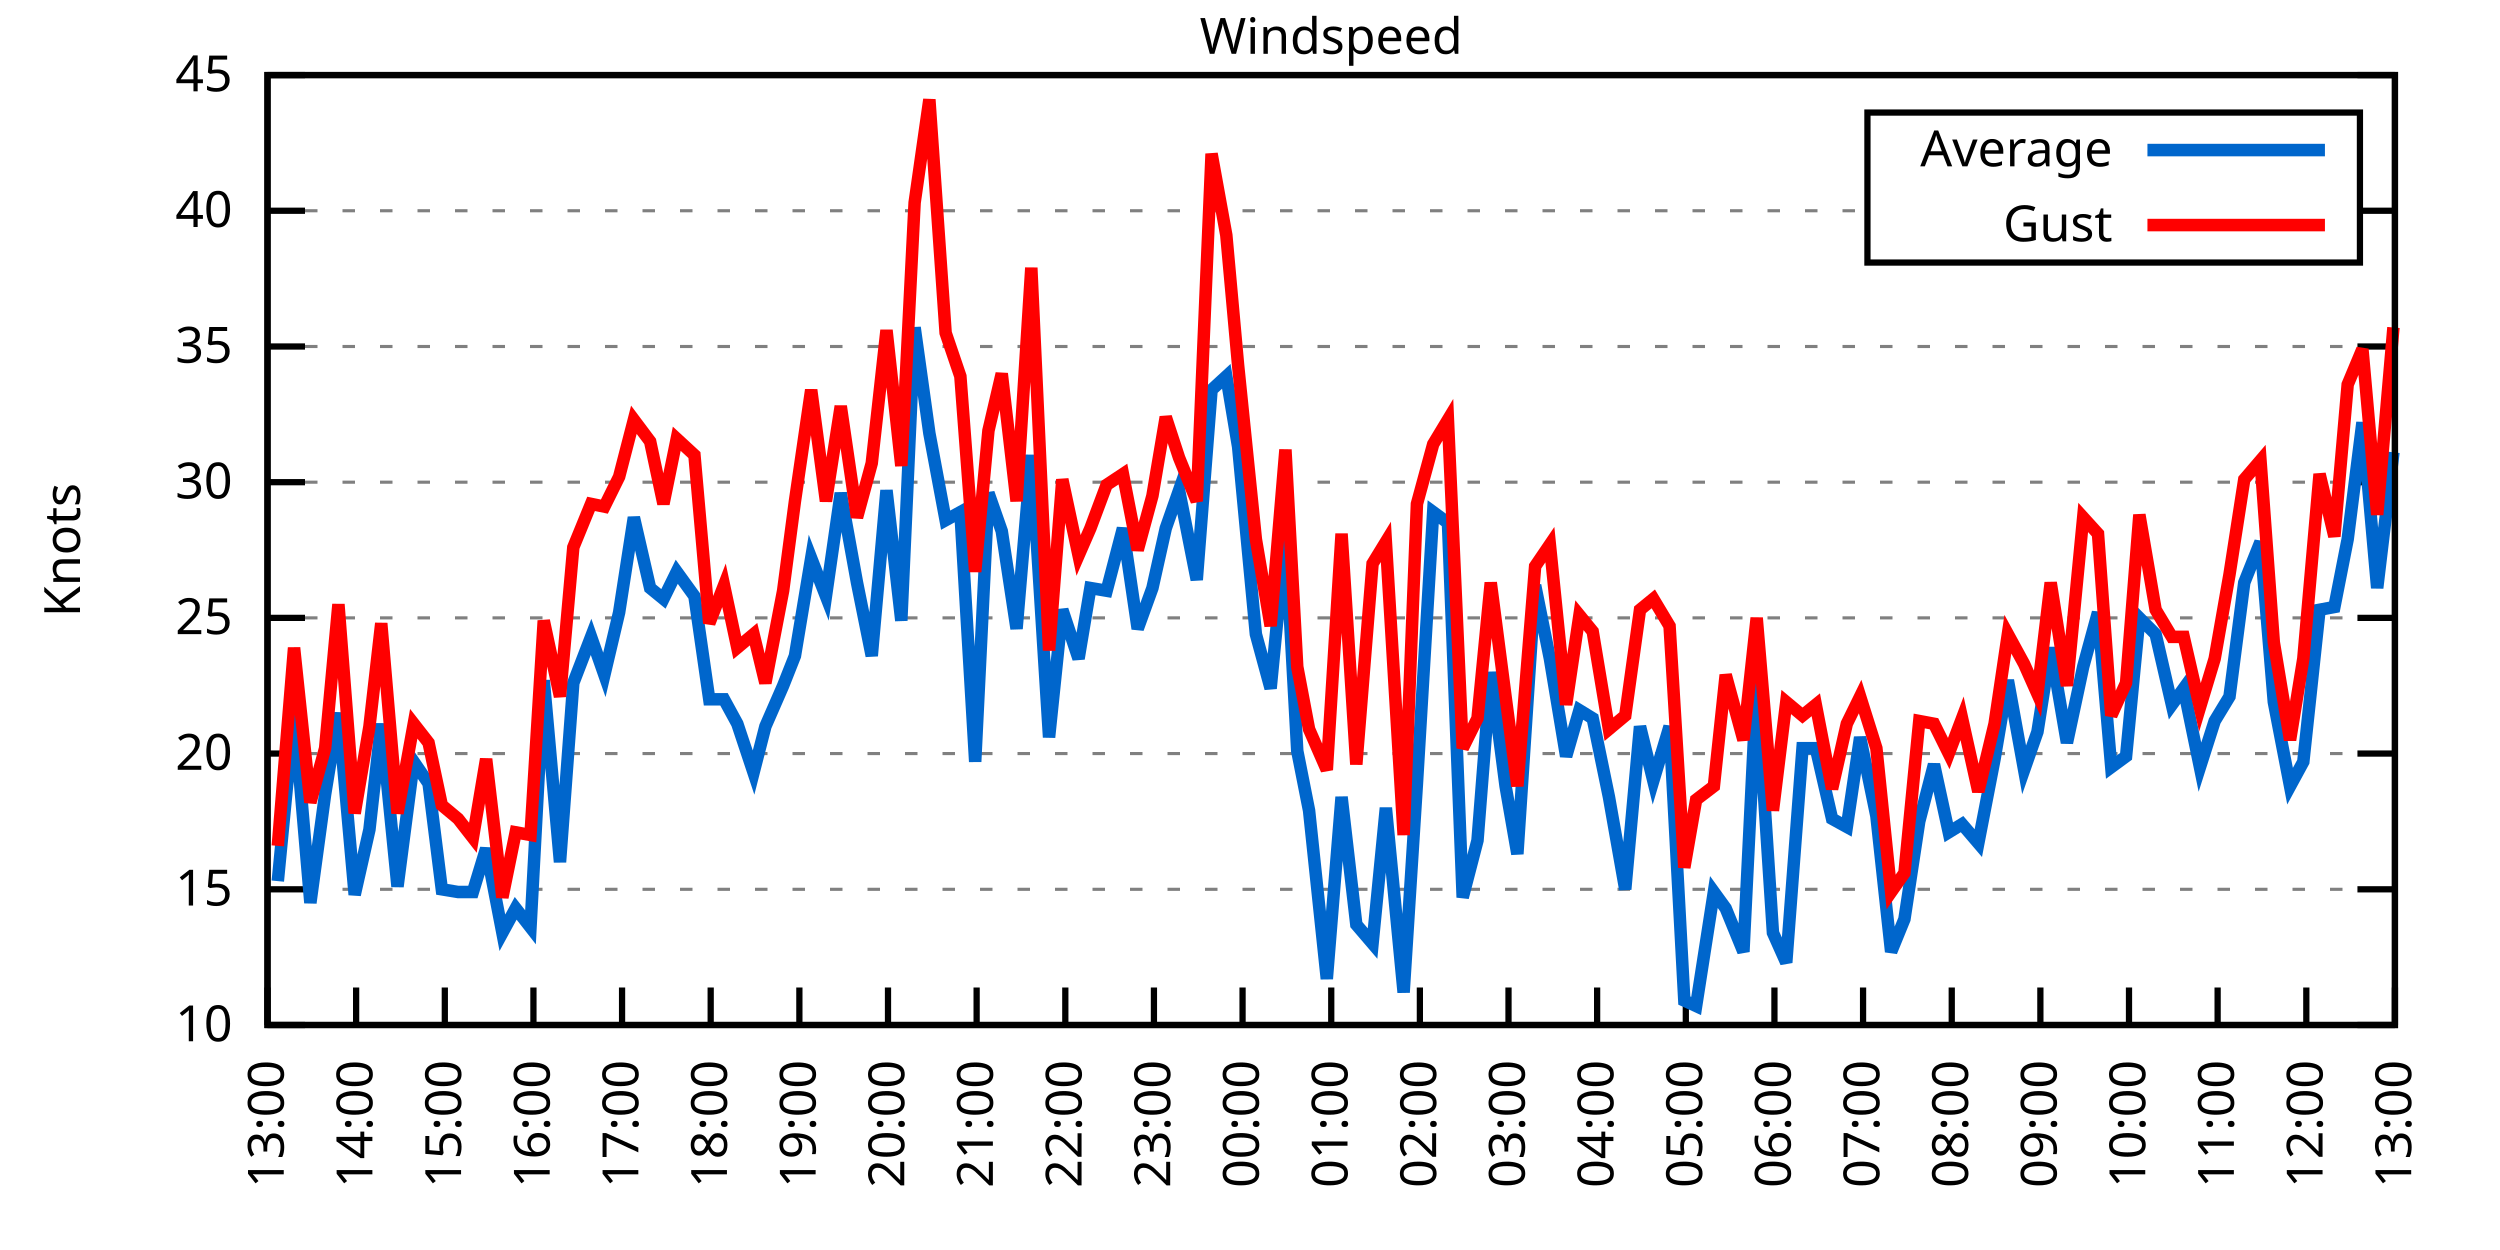
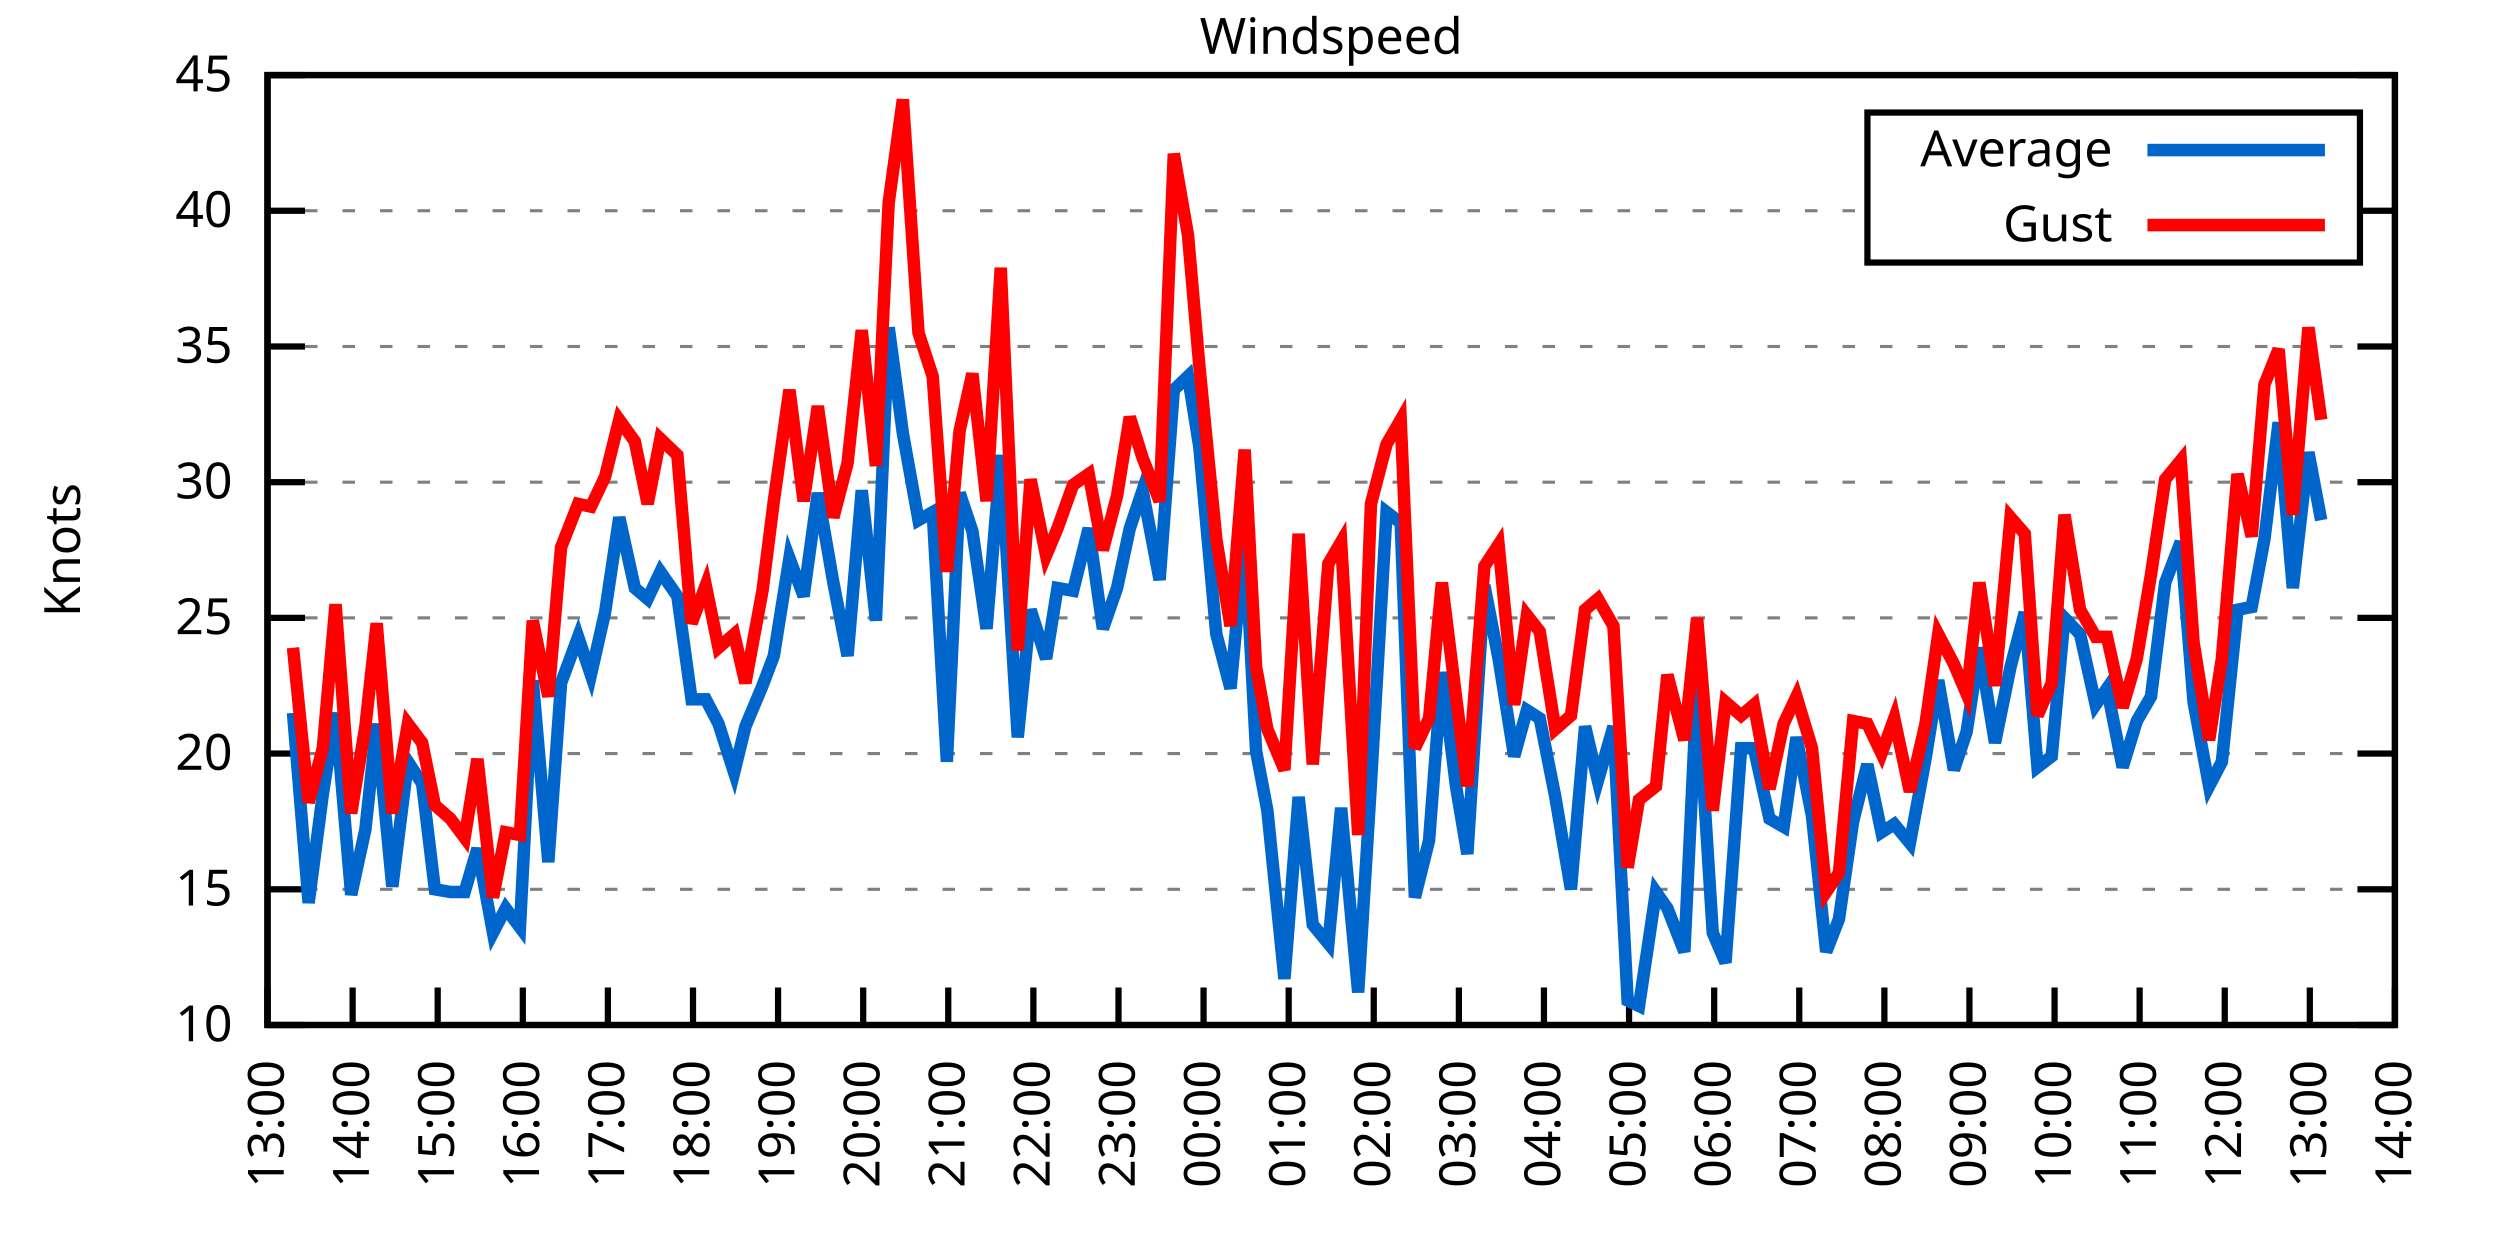
<svg xmlns="http://www.w3.org/2000/svg" xmlns:xlink="http://www.w3.org/1999/xlink" width="400" height="200" viewBox="0 0 400 200">
  <g id="gnuplot_canvas">
    <rect x="0" y="0" width="400" height="200" fill="none" />
    <defs>
      <circle id="gpDot" r="0.5" stroke-width="0.5" stroke="currentColor" />
      <path id="gpPt0" stroke-width="0.333" stroke="currentColor" d="M-1,0 h2 M0,-1 v2" />
      <path id="gpPt1" stroke-width="0.333" stroke="currentColor" d="M-1,-1 L1,1 M1,-1 L-1,1" />
      <path id="gpPt2" stroke-width="0.333" stroke="currentColor" d="M-1,0 L1,0 M0,-1 L0,1 M-1,-1 L1,1 M-1,1 L1,-1" />
      <rect id="gpPt3" stroke-width="0.333" stroke="currentColor" x="-1" y="-1" width="2" height="2" />
      <rect id="gpPt4" stroke-width="0.333" stroke="currentColor" fill="currentColor" x="-1" y="-1" width="2" height="2" />
      <circle id="gpPt5" stroke-width="0.333" stroke="currentColor" cx="0" cy="0" r="1" />
      <use xlink:href="#gpPt5" id="gpPt6" fill="currentColor" stroke="none" />
      <path id="gpPt7" stroke-width="0.333" stroke="currentColor" d="M0,-1.33 L-1.33,0.67 L1.33,0.67 z" />
      <use xlink:href="#gpPt7" id="gpPt8" fill="currentColor" stroke="none" />
      <use xlink:href="#gpPt7" id="gpPt9" stroke="currentColor" transform="rotate(180)" />
      <use xlink:href="#gpPt9" id="gpPt10" fill="currentColor" stroke="none" />
      <use xlink:href="#gpPt3" id="gpPt11" stroke="currentColor" transform="rotate(45)" />
      <use xlink:href="#gpPt11" id="gpPt12" fill="currentColor" stroke="none" />
      <path id="gpPt13" stroke-width="0.333" stroke="currentColor" d="M0,1.330 L1.265,0.411 L0.782,-1.067 L-0.782,-1.076 L-1.265,0.411 z" />
      <use xlink:href="#gpPt13" id="gpPt14" fill="currentColor" stroke="none" />
      <filter id="textbox" filterUnits="objectBoundingBox" x="0" y="0" height="1" width="1">
        <feFlood flood-color="white" flood-opacity="1" result="bgnd" />
        <feComposite in="SourceGraphic" in2="bgnd" operator="atop" />
      </filter>
      <filter id="greybox" filterUnits="objectBoundingBox" x="0" y="0" height="1" width="1">
        <feFlood flood-color="lightgrey" flood-opacity="1" result="grey" />
        <feComposite in="SourceGraphic" in2="grey" operator="atop" />
      </filter>
    </defs>
    <g fill="none" color="white" stroke="currentColor" stroke-width="1.00" stroke-linecap="butt" stroke-linejoin="miter">
</g>
    <g fill="none" color="black" stroke="currentColor" stroke-width="1.00" stroke-linecap="butt" stroke-linejoin="miter">
      <g stroke="none" shape-rendering="crispEdges">
        <polygon fill="rgb(255, 255, 255)" points="42.80,164.00 383.18,164.00 383.18,12.02 42.80,12.02 " />
      </g>
    </g>
    <g fill="none" color="black" stroke="currentColor" stroke-width="1.00" stroke-linecap="butt" stroke-linejoin="miter">
</g>
    <g fill="none" color="black" stroke="black" stroke-width="0.50" stroke-linecap="butt" stroke-linejoin="miter">
</g>
    <g fill="none" color="gray" stroke="currentColor" stroke-width="0.50" stroke-linecap="butt" stroke-linejoin="miter">
      <path stroke="gray" stroke-dasharray="2,4" class="gridline" d="M42.80,164.00 L383.19,164.00  " />
    </g>
    <g fill="none" color="gray" stroke="gray" stroke-width="1.00" stroke-linecap="butt" stroke-linejoin="miter">
</g>
    <g fill="none" color="black" stroke="currentColor" stroke-width="1.00" stroke-linecap="butt" stroke-linejoin="miter">
      <path stroke="black" d="M42.80,164.00 L48.80,164.00 M383.19,164.00 L377.19,164.00  " />
      <g transform="translate(37.20,166.60)" stroke="none" fill="black" font-family="Sans" font-size="8.00" text-anchor="end">
        <text>
          <tspan font-family="Sans"> 10</tspan>
        </text>
      </g>
    </g>
    <g fill="none" color="black" stroke="currentColor" stroke-width="1.00" stroke-linecap="butt" stroke-linejoin="miter">
</g>
    <g fill="none" color="black" stroke="black" stroke-width="0.50" stroke-linecap="butt" stroke-linejoin="miter">
</g>
    <g fill="none" color="gray" stroke="currentColor" stroke-width="0.50" stroke-linecap="butt" stroke-linejoin="miter">
      <path stroke="gray" stroke-dasharray="2,4" class="gridline" d="M42.80,142.29 L383.19,142.29  " />
    </g>
    <g fill="none" color="gray" stroke="gray" stroke-width="1.00" stroke-linecap="butt" stroke-linejoin="miter">
</g>
    <g fill="none" color="black" stroke="currentColor" stroke-width="1.00" stroke-linecap="butt" stroke-linejoin="miter">
      <path stroke="black" d="M42.80,142.29 L48.80,142.29 M383.19,142.29 L377.19,142.29  " />
      <g transform="translate(37.20,144.89)" stroke="none" fill="black" font-family="Sans" font-size="8.00" text-anchor="end">
        <text>
          <tspan font-family="Sans"> 15</tspan>
        </text>
      </g>
    </g>
    <g fill="none" color="black" stroke="currentColor" stroke-width="1.00" stroke-linecap="butt" stroke-linejoin="miter">
</g>
    <g fill="none" color="black" stroke="black" stroke-width="0.50" stroke-linecap="butt" stroke-linejoin="miter">
</g>
    <g fill="none" color="gray" stroke="currentColor" stroke-width="0.50" stroke-linecap="butt" stroke-linejoin="miter">
      <path stroke="gray" stroke-dasharray="2,4" class="gridline" d="M42.80,120.57 L383.19,120.57  " />
    </g>
    <g fill="none" color="gray" stroke="gray" stroke-width="1.00" stroke-linecap="butt" stroke-linejoin="miter">
</g>
    <g fill="none" color="black" stroke="currentColor" stroke-width="1.00" stroke-linecap="butt" stroke-linejoin="miter">
      <path stroke="black" d="M42.80,120.57 L48.80,120.57 M383.19,120.57 L377.19,120.57  " />
      <g transform="translate(37.20,123.17)" stroke="none" fill="black" font-family="Sans" font-size="8.00" text-anchor="end">
        <text>
          <tspan font-family="Sans"> 20</tspan>
        </text>
      </g>
    </g>
    <g fill="none" color="black" stroke="currentColor" stroke-width="1.00" stroke-linecap="butt" stroke-linejoin="miter">
</g>
    <g fill="none" color="black" stroke="black" stroke-width="0.50" stroke-linecap="butt" stroke-linejoin="miter">
</g>
    <g fill="none" color="gray" stroke="currentColor" stroke-width="0.50" stroke-linecap="butt" stroke-linejoin="miter">
      <path stroke="gray" stroke-dasharray="2,4" class="gridline" d="M42.80,98.86 L383.19,98.86  " />
    </g>
    <g fill="none" color="gray" stroke="gray" stroke-width="1.00" stroke-linecap="butt" stroke-linejoin="miter">
</g>
    <g fill="none" color="black" stroke="currentColor" stroke-width="1.00" stroke-linecap="butt" stroke-linejoin="miter">
      <path stroke="black" d="M42.80,98.86 L48.80,98.86 M383.19,98.86 L377.19,98.86  " />
      <g transform="translate(37.20,101.46)" stroke="none" fill="black" font-family="Sans" font-size="8.00" text-anchor="end">
        <text>
          <tspan font-family="Sans"> 25</tspan>
        </text>
      </g>
    </g>
    <g fill="none" color="black" stroke="currentColor" stroke-width="1.00" stroke-linecap="butt" stroke-linejoin="miter">
</g>
    <g fill="none" color="black" stroke="black" stroke-width="0.50" stroke-linecap="butt" stroke-linejoin="miter">
</g>
    <g fill="none" color="gray" stroke="currentColor" stroke-width="0.50" stroke-linecap="butt" stroke-linejoin="miter">
      <path stroke="gray" stroke-dasharray="2,4" class="gridline" d="M42.80,77.15 L383.19,77.15  " />
    </g>
    <g fill="none" color="gray" stroke="gray" stroke-width="1.00" stroke-linecap="butt" stroke-linejoin="miter">
</g>
    <g fill="none" color="black" stroke="currentColor" stroke-width="1.00" stroke-linecap="butt" stroke-linejoin="miter">
      <path stroke="black" d="M42.80,77.15 L48.80,77.15 M383.19,77.15 L377.19,77.15  " />
      <g transform="translate(37.20,79.75)" stroke="none" fill="black" font-family="Sans" font-size="8.00" text-anchor="end">
        <text>
          <tspan font-family="Sans"> 30</tspan>
        </text>
      </g>
    </g>
    <g fill="none" color="black" stroke="currentColor" stroke-width="1.00" stroke-linecap="butt" stroke-linejoin="miter">
</g>
    <g fill="none" color="black" stroke="black" stroke-width="0.50" stroke-linecap="butt" stroke-linejoin="miter">
</g>
    <g fill="none" color="gray" stroke="currentColor" stroke-width="0.50" stroke-linecap="butt" stroke-linejoin="miter">
      <path stroke="gray" stroke-dasharray="2,4" class="gridline" d="M42.80,55.44 L383.19,55.44  " />
    </g>
    <g fill="none" color="gray" stroke="gray" stroke-width="1.00" stroke-linecap="butt" stroke-linejoin="miter">
</g>
    <g fill="none" color="black" stroke="currentColor" stroke-width="1.00" stroke-linecap="butt" stroke-linejoin="miter">
      <path stroke="black" d="M42.80,55.44 L48.80,55.44 M383.19,55.44 L377.19,55.44  " />
      <g transform="translate(37.20,58.04)" stroke="none" fill="black" font-family="Sans" font-size="8.00" text-anchor="end">
        <text>
          <tspan font-family="Sans"> 35</tspan>
        </text>
      </g>
    </g>
    <g fill="none" color="black" stroke="currentColor" stroke-width="1.00" stroke-linecap="butt" stroke-linejoin="miter">
</g>
    <g fill="none" color="black" stroke="black" stroke-width="0.50" stroke-linecap="butt" stroke-linejoin="miter">
</g>
    <g fill="none" color="gray" stroke="currentColor" stroke-width="0.50" stroke-linecap="butt" stroke-linejoin="miter">
      <path stroke="gray" stroke-dasharray="2,4" class="gridline" d="M42.80,33.72 L298.79,33.72 M377.59,33.72 L383.19,33.72  " />
    </g>
    <g fill="none" color="gray" stroke="gray" stroke-width="1.00" stroke-linecap="butt" stroke-linejoin="miter">
</g>
    <g fill="none" color="black" stroke="currentColor" stroke-width="1.00" stroke-linecap="butt" stroke-linejoin="miter">
      <path stroke="black" d="M42.80,33.72 L48.80,33.72 M383.19,33.72 L377.19,33.72  " />
      <g transform="translate(37.20,36.32)" stroke="none" fill="black" font-family="Sans" font-size="8.00" text-anchor="end">
        <text>
          <tspan font-family="Sans"> 40</tspan>
        </text>
      </g>
    </g>
    <g fill="none" color="black" stroke="currentColor" stroke-width="1.00" stroke-linecap="butt" stroke-linejoin="miter">
</g>
    <g fill="none" color="black" stroke="black" stroke-width="0.50" stroke-linecap="butt" stroke-linejoin="miter">
</g>
    <g fill="none" color="gray" stroke="currentColor" stroke-width="0.50" stroke-linecap="butt" stroke-linejoin="miter">
      <path stroke="gray" stroke-dasharray="2,4" class="gridline" d="M42.80,12.01 L383.19,12.01  " />
    </g>
    <g fill="none" color="gray" stroke="gray" stroke-width="1.00" stroke-linecap="butt" stroke-linejoin="miter">
</g>
    <g fill="none" color="black" stroke="currentColor" stroke-width="1.00" stroke-linecap="butt" stroke-linejoin="miter">
      <path stroke="black" d="M42.80,12.01 L48.80,12.01 M383.19,12.01 L377.19,12.01  " />
      <g transform="translate(37.20,14.61)" stroke="none" fill="black" font-family="Sans" font-size="8.00" text-anchor="end">
        <text>
          <tspan font-family="Sans"> 45</tspan>
        </text>
      </g>
    </g>
    <g fill="none" color="black" stroke="currentColor" stroke-width="1.00" stroke-linecap="butt" stroke-linejoin="miter">
      <path stroke="black" d="M42.80,164.00 L42.80,158.00  " />
      <g transform="translate(45.40,169.60) rotate(270.00)" stroke="none" fill="black" font-family="Sans" font-size="8.00" text-anchor="end">
        <text>
          <tspan font-family="Sans">13:00</tspan>
        </text>
      </g>
    </g>
    <g fill="none" color="black" stroke="currentColor" stroke-width="1.00" stroke-linecap="butt" stroke-linejoin="miter">
-       <path stroke="black" d="M56.98,164.00 L56.98,158.00  " />
-       <g transform="translate(59.58,169.60) rotate(270.00)" stroke="none" fill="black" font-family="Sans" font-size="8.00" text-anchor="end">
+       <path stroke="black" d="M56.42,164.00 L56.42,158.00  " />
+       <g transform="translate(59.02,169.60) rotate(270.00)" stroke="none" fill="black" font-family="Sans" font-size="8.00" text-anchor="end">
        <text>
          <tspan font-family="Sans">14:00</tspan>
        </text>
      </g>
    </g>
    <g fill="none" color="black" stroke="currentColor" stroke-width="1.00" stroke-linecap="butt" stroke-linejoin="miter">
-       <path stroke="black" d="M71.17,164.00 L71.17,158.00  " />
-       <g transform="translate(73.77,169.60) rotate(270.00)" stroke="none" fill="black" font-family="Sans" font-size="8.00" text-anchor="end">
+       <path stroke="black" d="M70.03,164.00 L70.03,158.00  " />
+       <g transform="translate(72.63,169.60) rotate(270.00)" stroke="none" fill="black" font-family="Sans" font-size="8.00" text-anchor="end">
        <text>
          <tspan font-family="Sans">15:00</tspan>
        </text>
      </g>
    </g>
    <g fill="none" color="black" stroke="currentColor" stroke-width="1.00" stroke-linecap="butt" stroke-linejoin="miter">
-       <path stroke="black" d="M85.35,164.00 L85.35,158.00  " />
-       <g transform="translate(87.95,169.60) rotate(270.00)" stroke="none" fill="black" font-family="Sans" font-size="8.00" text-anchor="end">
+       <path stroke="black" d="M83.65,164.00 L83.65,158.00  " />
+       <g transform="translate(86.25,169.60) rotate(270.00)" stroke="none" fill="black" font-family="Sans" font-size="8.00" text-anchor="end">
        <text>
          <tspan font-family="Sans">16:00</tspan>
        </text>
      </g>
    </g>
    <g fill="none" color="black" stroke="currentColor" stroke-width="1.00" stroke-linecap="butt" stroke-linejoin="miter">
-       <path stroke="black" d="M99.53,164.00 L99.53,158.00  " />
-       <g transform="translate(102.13,169.60) rotate(270.00)" stroke="none" fill="black" font-family="Sans" font-size="8.00" text-anchor="end">
+       <path stroke="black" d="M97.26,164.00 L97.26,158.00  " />
+       <g transform="translate(99.86,169.60) rotate(270.00)" stroke="none" fill="black" font-family="Sans" font-size="8.00" text-anchor="end">
        <text>
          <tspan font-family="Sans">17:00</tspan>
        </text>
      </g>
    </g>
    <g fill="none" color="black" stroke="currentColor" stroke-width="1.00" stroke-linecap="butt" stroke-linejoin="miter">
-       <path stroke="black" d="M113.71,164.00 L113.71,158.00  " />
-       <g transform="translate(116.31,169.60) rotate(270.00)" stroke="none" fill="black" font-family="Sans" font-size="8.00" text-anchor="end">
+       <path stroke="black" d="M110.88,164.00 L110.88,158.00  " />
+       <g transform="translate(113.48,169.60) rotate(270.00)" stroke="none" fill="black" font-family="Sans" font-size="8.00" text-anchor="end">
        <text>
          <tspan font-family="Sans">18:00</tspan>
        </text>
      </g>
    </g>
    <g fill="none" color="black" stroke="currentColor" stroke-width="1.00" stroke-linecap="butt" stroke-linejoin="miter">
-       <path stroke="black" d="M127.90,164.00 L127.90,158.00  " />
-       <g transform="translate(130.50,169.60) rotate(270.00)" stroke="none" fill="black" font-family="Sans" font-size="8.00" text-anchor="end">
+       <path stroke="black" d="M124.49,164.00 L124.49,158.00  " />
+       <g transform="translate(127.09,169.60) rotate(270.00)" stroke="none" fill="black" font-family="Sans" font-size="8.00" text-anchor="end">
        <text>
          <tspan font-family="Sans">19:00</tspan>
        </text>
      </g>
    </g>
    <g fill="none" color="black" stroke="currentColor" stroke-width="1.00" stroke-linecap="butt" stroke-linejoin="miter">
-       <path stroke="black" d="M142.08,164.00 L142.08,158.00  " />
-       <g transform="translate(144.68,169.60) rotate(270.00)" stroke="none" fill="black" font-family="Sans" font-size="8.00" text-anchor="end">
+       <path stroke="black" d="M138.11,164.00 L138.11,158.00  " />
+       <g transform="translate(140.71,169.60) rotate(270.00)" stroke="none" fill="black" font-family="Sans" font-size="8.00" text-anchor="end">
        <text>
          <tspan font-family="Sans">20:00</tspan>
        </text>
      </g>
    </g>
    <g fill="none" color="black" stroke="currentColor" stroke-width="1.00" stroke-linecap="butt" stroke-linejoin="miter">
-       <path stroke="black" d="M156.26,164.00 L156.26,158.00  " />
-       <g transform="translate(158.86,169.60) rotate(270.00)" stroke="none" fill="black" font-family="Sans" font-size="8.00" text-anchor="end">
+       <path stroke="black" d="M151.72,164.00 L151.72,158.00  " />
+       <g transform="translate(154.32,169.60) rotate(270.00)" stroke="none" fill="black" font-family="Sans" font-size="8.00" text-anchor="end">
        <text>
          <tspan font-family="Sans">21:00</tspan>
        </text>
      </g>
    </g>
    <g fill="none" color="black" stroke="currentColor" stroke-width="1.00" stroke-linecap="butt" stroke-linejoin="miter">
-       <path stroke="black" d="M170.45,164.00 L170.45,158.00  " />
-       <g transform="translate(173.05,169.60) rotate(270.00)" stroke="none" fill="black" font-family="Sans" font-size="8.00" text-anchor="end">
+       <path stroke="black" d="M165.34,164.00 L165.34,158.00  " />
+       <g transform="translate(167.94,169.60) rotate(270.00)" stroke="none" fill="black" font-family="Sans" font-size="8.00" text-anchor="end">
        <text>
          <tspan font-family="Sans">22:00</tspan>
        </text>
      </g>
    </g>
    <g fill="none" color="black" stroke="currentColor" stroke-width="1.00" stroke-linecap="butt" stroke-linejoin="miter">
-       <path stroke="black" d="M184.63,164.00 L184.63,158.00  " />
-       <g transform="translate(187.23,169.60) rotate(270.00)" stroke="none" fill="black" font-family="Sans" font-size="8.00" text-anchor="end">
+       <path stroke="black" d="M178.96,164.00 L178.96,158.00  " />
+       <g transform="translate(181.56,169.60) rotate(270.00)" stroke="none" fill="black" font-family="Sans" font-size="8.00" text-anchor="end">
        <text>
          <tspan font-family="Sans">23:00</tspan>
        </text>
      </g>
    </g>
    <g fill="none" color="black" stroke="currentColor" stroke-width="1.00" stroke-linecap="butt" stroke-linejoin="miter">
-       <path stroke="black" d="M198.81,164.00 L198.81,158.00  " />
-       <g transform="translate(201.41,169.60) rotate(270.00)" stroke="none" fill="black" font-family="Sans" font-size="8.00" text-anchor="end">
+       <path stroke="black" d="M192.57,164.00 L192.57,158.00  " />
+       <g transform="translate(195.17,169.60) rotate(270.00)" stroke="none" fill="black" font-family="Sans" font-size="8.00" text-anchor="end">
        <text>
          <tspan font-family="Sans">00:00</tspan>
        </text>
      </g>
    </g>
    <g fill="none" color="black" stroke="currentColor" stroke-width="1.00" stroke-linecap="butt" stroke-linejoin="miter">
-       <path stroke="black" d="M213.00,164.00 L213.00,158.00  " />
-       <g transform="translate(215.60,169.60) rotate(270.00)" stroke="none" fill="black" font-family="Sans" font-size="8.00" text-anchor="end">
+       <path stroke="black" d="M206.19,164.00 L206.19,158.00  " />
+       <g transform="translate(208.79,169.60) rotate(270.00)" stroke="none" fill="black" font-family="Sans" font-size="8.00" text-anchor="end">
        <text>
          <tspan font-family="Sans">01:00</tspan>
        </text>
      </g>
    </g>
    <g fill="none" color="black" stroke="currentColor" stroke-width="1.00" stroke-linecap="butt" stroke-linejoin="miter">
-       <path stroke="black" d="M227.18,164.00 L227.18,158.00  " />
-       <g transform="translate(229.78,169.60) rotate(270.00)" stroke="none" fill="black" font-family="Sans" font-size="8.00" text-anchor="end">
+       <path stroke="black" d="M219.80,164.00 L219.80,158.00  " />
+       <g transform="translate(222.40,169.60) rotate(270.00)" stroke="none" fill="black" font-family="Sans" font-size="8.00" text-anchor="end">
        <text>
          <tspan font-family="Sans">02:00</tspan>
        </text>
      </g>
    </g>
    <g fill="none" color="black" stroke="currentColor" stroke-width="1.00" stroke-linecap="butt" stroke-linejoin="miter">
-       <path stroke="black" d="M241.36,164.00 L241.36,158.00  " />
-       <g transform="translate(243.96,169.60) rotate(270.00)" stroke="none" fill="black" font-family="Sans" font-size="8.00" text-anchor="end">
+       <path stroke="black" d="M233.42,164.00 L233.42,158.00  " />
+       <g transform="translate(236.02,169.60) rotate(270.00)" stroke="none" fill="black" font-family="Sans" font-size="8.00" text-anchor="end">
        <text>
          <tspan font-family="Sans">03:00</tspan>
        </text>
      </g>
    </g>
    <g fill="none" color="black" stroke="currentColor" stroke-width="1.00" stroke-linecap="butt" stroke-linejoin="miter">
-       <path stroke="black" d="M255.54,164.00 L255.54,158.00  " />
-       <g transform="translate(258.14,169.60) rotate(270.00)" stroke="none" fill="black" font-family="Sans" font-size="8.00" text-anchor="end">
+       <path stroke="black" d="M247.03,164.00 L247.03,158.00  " />
+       <g transform="translate(249.63,169.60) rotate(270.00)" stroke="none" fill="black" font-family="Sans" font-size="8.00" text-anchor="end">
        <text>
          <tspan font-family="Sans">04:00</tspan>
        </text>
      </g>
    </g>
    <g fill="none" color="black" stroke="currentColor" stroke-width="1.00" stroke-linecap="butt" stroke-linejoin="miter">
-       <path stroke="black" d="M269.73,164.00 L269.73,158.00  " />
-       <g transform="translate(272.33,169.60) rotate(270.00)" stroke="none" fill="black" font-family="Sans" font-size="8.00" text-anchor="end">
+       <path stroke="black" d="M260.65,164.00 L260.65,158.00  " />
+       <g transform="translate(263.25,169.60) rotate(270.00)" stroke="none" fill="black" font-family="Sans" font-size="8.00" text-anchor="end">
        <text>
          <tspan font-family="Sans">05:00</tspan>
        </text>
      </g>
    </g>
    <g fill="none" color="black" stroke="currentColor" stroke-width="1.00" stroke-linecap="butt" stroke-linejoin="miter">
-       <path stroke="black" d="M283.91,164.00 L283.91,158.00  " />
-       <g transform="translate(286.51,169.60) rotate(270.00)" stroke="none" fill="black" font-family="Sans" font-size="8.00" text-anchor="end">
+       <path stroke="black" d="M274.27,164.00 L274.27,158.00  " />
+       <g transform="translate(276.87,169.60) rotate(270.00)" stroke="none" fill="black" font-family="Sans" font-size="8.00" text-anchor="end">
        <text>
          <tspan font-family="Sans">06:00</tspan>
        </text>
      </g>
    </g>
    <g fill="none" color="black" stroke="currentColor" stroke-width="1.00" stroke-linecap="butt" stroke-linejoin="miter">
-       <path stroke="black" d="M298.09,164.00 L298.09,158.00  " />
-       <g transform="translate(300.69,169.60) rotate(270.00)" stroke="none" fill="black" font-family="Sans" font-size="8.00" text-anchor="end">
+       <path stroke="black" d="M287.88,164.00 L287.88,158.00  " />
+       <g transform="translate(290.48,169.60) rotate(270.00)" stroke="none" fill="black" font-family="Sans" font-size="8.00" text-anchor="end">
        <text>
          <tspan font-family="Sans">07:00</tspan>
        </text>
      </g>
    </g>
    <g fill="none" color="black" stroke="currentColor" stroke-width="1.00" stroke-linecap="butt" stroke-linejoin="miter">
-       <path stroke="black" d="M312.28,164.00 L312.28,158.00  " />
-       <g transform="translate(314.88,169.60) rotate(270.00)" stroke="none" fill="black" font-family="Sans" font-size="8.00" text-anchor="end">
+       <path stroke="black" d="M301.50,164.00 L301.50,158.00  " />
+       <g transform="translate(304.10,169.60) rotate(270.00)" stroke="none" fill="black" font-family="Sans" font-size="8.00" text-anchor="end">
        <text>
          <tspan font-family="Sans">08:00</tspan>
        </text>
      </g>
    </g>
    <g fill="none" color="black" stroke="currentColor" stroke-width="1.00" stroke-linecap="butt" stroke-linejoin="miter">
-       <path stroke="black" d="M326.46,164.00 L326.46,158.00  " />
-       <g transform="translate(329.06,169.60) rotate(270.00)" stroke="none" fill="black" font-family="Sans" font-size="8.00" text-anchor="end">
+       <path stroke="black" d="M315.11,164.00 L315.11,158.00  " />
+       <g transform="translate(317.71,169.60) rotate(270.00)" stroke="none" fill="black" font-family="Sans" font-size="8.00" text-anchor="end">
        <text>
          <tspan font-family="Sans">09:00</tspan>
        </text>
      </g>
    </g>
    <g fill="none" color="black" stroke="currentColor" stroke-width="1.00" stroke-linecap="butt" stroke-linejoin="miter">
-       <path stroke="black" d="M340.64,164.00 L340.64,158.00  " />
-       <g transform="translate(343.24,169.60) rotate(270.00)" stroke="none" fill="black" font-family="Sans" font-size="8.00" text-anchor="end">
+       <path stroke="black" d="M328.73,164.00 L328.73,158.00  " />
+       <g transform="translate(331.33,169.60) rotate(270.00)" stroke="none" fill="black" font-family="Sans" font-size="8.00" text-anchor="end">
        <text>
          <tspan font-family="Sans">10:00</tspan>
        </text>
      </g>
    </g>
    <g fill="none" color="black" stroke="currentColor" stroke-width="1.00" stroke-linecap="butt" stroke-linejoin="miter">
-       <path stroke="black" d="M354.82,164.00 L354.82,158.00  " />
-       <g transform="translate(357.42,169.60) rotate(270.00)" stroke="none" fill="black" font-family="Sans" font-size="8.00" text-anchor="end">
+       <path stroke="black" d="M342.34,164.00 L342.34,158.00  " />
+       <g transform="translate(344.94,169.60) rotate(270.00)" stroke="none" fill="black" font-family="Sans" font-size="8.00" text-anchor="end">
        <text>
          <tspan font-family="Sans">11:00</tspan>
        </text>
      </g>
    </g>
    <g fill="none" color="black" stroke="currentColor" stroke-width="1.00" stroke-linecap="butt" stroke-linejoin="miter">
-       <path stroke="black" d="M369.01,164.00 L369.01,158.00  " />
-       <g transform="translate(371.61,169.60) rotate(270.00)" stroke="none" fill="black" font-family="Sans" font-size="8.00" text-anchor="end">
+       <path stroke="black" d="M355.96,164.00 L355.96,158.00  " />
+       <g transform="translate(358.56,169.60) rotate(270.00)" stroke="none" fill="black" font-family="Sans" font-size="8.00" text-anchor="end">
        <text>
          <tspan font-family="Sans">12:00</tspan>
+         </text>
+       </g>
+     </g>
+     <g fill="none" color="black" stroke="currentColor" stroke-width="1.00" stroke-linecap="butt" stroke-linejoin="miter">
+       <path stroke="black" d="M369.57,164.00 L369.57,158.00  " />
+       <g transform="translate(372.17,169.60) rotate(270.00)" stroke="none" fill="black" font-family="Sans" font-size="8.00" text-anchor="end">
+         <text>
+           <tspan font-family="Sans">13:00</tspan>
        </text>
      </g>
    </g>
    <g fill="none" color="black" stroke="currentColor" stroke-width="1.00" stroke-linecap="butt" stroke-linejoin="miter">
      <path stroke="black" d="M383.19,164.00 L383.19,158.00  " />
      <g transform="translate(385.79,169.60) rotate(270.00)" stroke="none" fill="black" font-family="Sans" font-size="8.00" text-anchor="end">
        <text>
-           <tspan font-family="Sans">13:00</tspan>
+           <tspan font-family="Sans">14:00</tspan>
        </text>
      </g>
    </g>
    <g fill="none" color="black" stroke="currentColor" stroke-width="1.00" stroke-linecap="butt" stroke-linejoin="miter">
</g>
    <g fill="none" color="black" stroke="currentColor" stroke-width="1.00" stroke-linecap="butt" stroke-linejoin="miter">
      <path stroke="black" d="M42.80,12.01 L42.80,164.00 L383.19,164.00 L383.19,12.01 L42.80,12.01 Z  " />
    </g>
    <g fill="none" color="black" stroke="currentColor" stroke-width="1.00" stroke-linecap="butt" stroke-linejoin="miter">
</g>
    <g fill="none" color="black" stroke="currentColor" stroke-width="1.00" stroke-linecap="butt" stroke-linejoin="miter">
      <path stroke="black" d="M298.79,42.01 L298.79,18.01 L377.59,18.01 L377.59,42.01 L298.79,42.01 Z  " />
    </g>
    <g id="Windspeed_plot_1">
      <g fill="none" color="white" stroke="black" stroke-width="2.00" stroke-linecap="butt" stroke-linejoin="miter">
</g>
      <g fill="none" color="black" stroke="currentColor" stroke-width="2.00" stroke-linecap="butt" stroke-linejoin="miter">
        <g transform="translate(337.99,26.61)" stroke="none" fill="black" font-family="Sans" font-size="8.00" text-anchor="end">
          <text>
            <tspan font-family="Sans">Average</tspan>
          </text>
        </g>
      </g>
      <g fill="none" color="black" stroke="currentColor" stroke-width="2.00" stroke-linecap="butt" stroke-linejoin="miter">
-         <path stroke="rgb(  0, 102, 204)" d="M343.59,24.01 L371.99,24.01 M44.45,140.98 L47.05,114.06 L49.66,144.46 L52.02,127.09 L54.15,114.06 L56.75,143.16   L59.11,132.73 L61.00,115.80 L63.60,141.85 L66.20,121.88 L68.57,125.35 L70.69,142.29 L73.29,142.72 L75.66,142.72   L77.78,135.77 L80.38,149.24 L82.51,145.33 L84.88,148.37 L87.00,108.85 L89.60,137.94 L91.73,109.28 L94.57,101.90   L96.70,107.98 L99.06,97.99 L101.42,82.79 L104.02,94.08 L106.15,95.82 L108.28,91.48 L111.11,95.39 L113.48,111.89   L115.84,111.89 L117.97,115.80 L120.57,123.61 L122.46,116.23 L125.30,109.72 L127.19,104.94 L129.79,89.31 L132.15,95.39   L134.52,78.89 L137.12,93.22 L139.48,104.94 L141.84,78.45 L144.21,99.30 L146.34,52.40 L148.70,69.33 L151.30,83.23   L153.66,81.93 L156.03,121.88 L158.15,78.89 L160.28,84.97 L162.65,100.60 L165.01,72.81 L167.85,117.97 L169.97,97.56   L172.57,105.38 L174.46,94.08 L177.06,94.52 L179.67,84.53 L182.03,100.60 L184.39,94.08 L186.52,84.53 L188.65,78.45   L191.48,92.78 L193.85,62.38 L196.21,60.21 L198.10,71.50 L200.94,101.47 L203.30,110.15 L205.67,85.83 L207.56,120.14   L209.45,129.69 L212.29,156.62 L214.65,127.52 L217.01,147.93 L219.61,150.97 L221.74,129.26 L224.58,158.79 L226.71,125.35   L229.31,81.93 L231.67,83.66 L234.03,143.59 L236.40,134.47 L238.52,107.55 L240.89,125.79 L242.78,136.64 L245.62,93.65   L247.98,105.38 L250.58,121.01 L252.71,113.63 L254.83,114.93 L257.43,127.52 L260.04,142.29 L262.40,116.23 L264.53,124.92   L267.13,116.23 L269.49,160.09 L271.38,160.96 L274.22,142.72 L276.11,145.33 L278.95,152.28 L281.07,109.28 L283.67,149.24   L285.80,154.01 L288.40,119.71 L290.53,119.71 L293.13,131.00 L295.49,132.30 L297.62,117.97 L300.22,130.56 L302.58,152.28   L304.71,147.06 L307.08,131.43 L309.44,122.31 L311.80,133.17 L313.93,131.86 L316.53,134.90 L319.13,121.44 L321.26,108.85   L323.86,123.18 L325.99,117.10 L328.11,103.64 L330.71,118.84 L333.31,106.68 L335.68,97.99 L337.80,122.75 L340.17,121.01   L342.30,98.86 L344.90,101.47 L347.50,112.76 L349.39,110.15 L351.99,122.75 L354.35,115.36 L356.72,111.45 L359.08,93.22   L361.68,86.70 L363.81,112.32 L366.41,125.79 L368.53,121.88 L371.13,97.56 L373.50,97.12 L375.63,86.27 L377.99,67.59   L380.35,94.08 L382.95,72.37  " />
+         <path stroke="rgb(  0, 102, 204)" d="M343.59,24.01 L371.99,24.01 M46.88,114.06 L49.38,144.46 L51.65,127.09 L53.69,114.06 L56.19,143.16 L58.46,132.73   L60.27,115.80 L62.77,141.85 L65.27,121.88 L67.54,125.35 L69.58,142.29 L72.07,142.72 L74.34,142.72 L76.39,135.77   L78.88,149.24 L80.92,145.33 L83.19,148.37 L85.24,108.85 L87.73,137.94 L89.77,109.28 L92.50,101.90 L94.54,107.98   L96.81,97.99 L99.08,82.79 L101.57,94.08 L103.62,95.82 L105.66,91.48 L108.38,95.39 L110.65,111.89 L112.92,111.89   L114.96,115.80 L117.46,123.61 L119.27,116.23 L122.00,109.72 L123.81,104.94 L126.31,89.31 L128.58,95.39 L130.85,78.89   L133.34,93.22 L135.61,104.94 L137.88,78.45 L140.15,99.30 L142.19,52.40 L144.46,69.33 L146.96,83.23 L149.23,81.93   L151.50,121.88 L153.54,78.89 L155.58,84.97 L157.85,100.60 L160.12,72.81 L162.84,117.97 L164.89,97.56 L167.38,105.38   L169.20,94.08 L171.69,94.52 L174.19,84.53 L176.46,100.60 L178.73,94.08 L180.77,84.53 L182.81,78.45 L185.54,92.78   L187.81,62.38 L190.08,60.21 L191.89,71.50 L194.61,101.47 L196.88,110.15 L199.15,85.83 L200.97,120.14 L202.78,129.69   L205.51,156.62 L207.78,127.52 L210.04,147.93 L212.54,150.97 L214.58,129.26 L217.31,158.79 L219.35,125.35 L221.85,81.93   L224.11,83.66 L226.38,143.59 L228.65,134.47 L230.70,107.55 L232.96,125.79 L234.78,136.64 L237.50,93.65 L239.77,105.38   L242.27,121.01 L244.31,113.63 L246.35,114.93 L248.85,127.52 L251.35,142.29 L253.61,116.23 L255.66,124.92 L258.15,116.23   L260.42,160.09 L262.24,160.96 L264.96,142.72 L266.78,145.33 L269.50,152.28 L271.54,109.28 L274.04,149.24 L276.08,154.01   L278.58,119.71 L280.62,119.71 L283.12,131.00 L285.38,132.30 L287.43,117.97 L289.92,130.56 L292.19,152.28 L294.23,147.06   L296.50,131.43 L298.77,122.31 L301.04,133.17 L303.08,131.86 L305.58,134.90 L308.08,121.44 L310.12,108.85 L312.62,123.18   L314.66,117.10 L316.70,103.64 L319.20,118.84 L321.69,106.68 L323.96,97.99 L326.00,122.75 L328.27,121.01 L330.32,98.86   L332.81,101.47 L335.31,112.76 L337.12,110.15 L339.62,122.75 L341.89,115.36 L344.16,111.45 L346.43,93.22 L348.92,86.70   L350.97,112.32 L353.46,125.79 L355.50,121.88 L358.00,97.56 L360.27,97.12 L362.31,86.27 L364.58,67.59 L366.85,94.08   L369.35,72.37 L371.39,83.23  " />
      </g>
    </g>
    <g id="Windspeed_plot_2">
      <g fill="none" color="black" stroke="currentColor" stroke-width="2.00" stroke-linecap="butt" stroke-linejoin="miter">
        <g transform="translate(337.99,38.61)" stroke="none" fill="black" font-family="Sans" font-size="8.00" text-anchor="end">
          <text>
            <tspan font-family="Sans">Gust</tspan>
          </text>
        </g>
      </g>
      <g fill="none" color="black" stroke="currentColor" stroke-width="2.00" stroke-linecap="butt" stroke-linejoin="miter">
-         <path stroke="rgb(255,   0,   0)" d="M343.59,36.01 L371.99,36.01 M44.45,135.34 L47.05,103.64 L49.66,128.39 L52.02,119.71 L54.15,96.69 L56.75,130.13   L59.11,116.23 L61.00,99.73 L63.60,130.13 L66.20,115.80 L68.57,118.84 L70.69,128.83 L73.29,131.00 L75.66,134.04   L77.78,121.44 L80.38,143.59 L82.51,133.17 L84.88,133.60 L87.00,99.30 L89.60,111.45 L91.73,87.57 L94.57,80.62   L96.70,81.06 L99.06,76.28 L101.42,67.16 L104.02,70.63 L106.15,80.62 L108.28,70.20 L111.11,72.81 L113.48,99.73   L115.84,93.65 L117.97,103.64 L120.57,101.47 L122.46,109.28 L125.30,94.52 L127.19,80.19 L129.79,62.38 L132.15,80.19   L134.52,64.99 L137.12,82.79 L139.48,74.11 L141.84,52.83 L144.21,74.54 L146.34,32.42 L148.70,15.92 L151.30,53.26   L153.66,60.21 L156.03,91.48 L158.15,68.90 L160.28,59.78 L162.65,80.19 L165.01,42.84 L167.85,104.07 L169.97,76.71   L172.57,88.87 L174.46,84.53 L177.06,77.58 L179.67,75.85 L182.03,88.00 L184.39,79.32 L186.52,66.73 L188.65,73.24   L191.48,80.19 L193.85,24.60 L196.21,37.63 L198.10,58.48 L200.94,86.27 L203.30,100.16 L205.67,71.94 L207.56,106.68   L209.45,116.67 L212.29,123.18 L214.65,85.40 L217.01,122.31 L219.61,90.18 L221.74,86.70 L224.58,133.60 L226.71,80.62   L229.31,71.07 L231.67,67.16 L234.03,119.71 L236.40,114.93 L238.52,93.22 L240.89,111.45 L242.78,125.79 L245.62,90.61   L247.98,87.14 L250.58,112.76 L252.71,98.43 L254.83,101.03 L257.43,116.67 L260.04,114.49 L262.40,97.56 L264.53,95.82   L267.13,100.16 L269.49,138.81 L271.38,127.96 L274.22,125.79 L276.11,107.98 L278.95,118.40 L281.07,98.86 L283.67,129.69   L285.80,112.32 L288.40,114.49 L290.53,112.76 L293.13,126.22 L295.49,115.80 L297.62,111.45 L300.22,119.71 L302.58,142.72   L304.71,139.68 L307.08,115.36 L309.44,115.80 L311.80,120.57 L313.93,114.93 L316.53,126.65 L319.13,115.80 L321.26,101.47   L323.86,106.24 L325.99,111.02 L328.11,93.22 L330.71,109.72 L333.31,82.79 L335.68,85.40 L337.80,114.49 L340.17,109.28   L342.30,82.36 L344.90,97.56 L347.50,101.90 L349.39,101.90 L351.99,113.19 L354.35,105.38 L356.72,91.91 L359.08,76.71   L361.68,73.67 L363.81,102.77 L366.41,118.40 L368.53,105.38 L371.13,75.85 L373.50,85.83 L375.63,61.52 L377.99,55.87   L380.35,82.36 L382.95,52.40  " />
+         <path stroke="rgb(255,   0,   0)" d="M343.59,36.01 L371.99,36.01 M46.88,103.64 L49.38,128.39 L51.65,119.71 L53.69,96.69 L56.19,130.13 L58.46,116.23   L60.27,99.73 L62.77,130.13 L65.27,115.80 L67.54,118.84 L69.58,128.83 L72.07,131.00 L74.34,134.04 L76.39,121.44   L78.88,143.59 L80.92,133.17 L83.19,133.60 L85.24,99.30 L87.73,111.45 L89.77,87.57 L92.50,80.62 L94.54,81.06   L96.81,76.28 L99.08,67.16 L101.57,70.63 L103.62,80.62 L105.66,70.20 L108.38,72.81 L110.65,99.73 L112.92,93.65   L114.96,103.64 L117.46,101.47 L119.27,109.28 L122.00,94.52 L123.81,80.19 L126.31,62.38 L128.58,80.19 L130.85,64.99   L133.34,82.79 L135.61,74.11 L137.88,52.83 L140.15,74.54 L142.19,32.42 L144.46,15.92 L146.96,53.26 L149.23,60.21   L151.50,91.48 L153.54,68.90 L155.58,59.78 L157.85,80.19 L160.12,42.84 L162.84,104.07 L164.89,76.71 L167.38,88.87   L169.20,84.53 L171.69,77.58 L174.19,75.85 L176.46,88.00 L178.73,79.32 L180.77,66.73 L182.81,73.24 L185.54,80.19   L187.81,24.60 L190.08,37.63 L191.89,58.48 L194.61,86.27 L196.88,100.16 L199.15,71.94 L200.97,106.68 L202.78,116.67   L205.51,123.18 L207.78,85.40 L210.04,122.31 L212.54,90.18 L214.58,86.70 L217.31,133.60 L219.35,80.62 L221.85,71.07   L224.11,67.16 L226.38,119.71 L228.65,114.93 L230.70,93.22 L232.96,111.45 L234.78,125.79 L237.50,90.61 L239.77,87.14   L242.27,112.76 L244.31,98.43 L246.35,101.03 L248.85,116.67 L251.35,114.49 L253.61,97.56 L255.66,95.82 L258.15,100.16   L260.42,138.81 L262.24,127.96 L264.96,125.79 L266.78,107.98 L269.50,118.40 L271.54,98.86 L274.04,129.69 L276.08,112.32   L278.58,114.49 L280.62,112.76 L283.12,126.22 L285.38,115.80 L287.43,111.45 L289.92,119.71 L292.19,142.72 L294.23,139.68   L296.50,115.36 L298.77,115.80 L301.04,120.57 L303.08,114.93 L305.58,126.65 L308.08,115.80 L310.12,101.47 L312.62,106.24   L314.66,111.02 L316.70,93.22 L319.20,109.72 L321.69,82.79 L323.96,85.40 L326.00,114.49 L328.27,109.28 L330.32,82.36   L332.81,97.56 L335.31,101.90 L337.12,101.90 L339.62,113.19 L341.89,105.38 L344.16,91.91 L346.43,76.71 L348.92,73.67   L350.97,102.77 L353.46,118.40 L355.50,105.38 L358.00,75.85 L360.27,85.83 L362.31,61.52 L364.58,55.87 L366.85,82.36   L369.35,52.40 L371.39,67.16  " />
      </g>
    </g>
    <g fill="none" color="black" stroke="currentColor" stroke-width="2.00" stroke-linecap="butt" stroke-linejoin="miter">
</g>
    <g fill="none" color="black" stroke="black" stroke-width="1.00" stroke-linecap="butt" stroke-linejoin="miter">
</g>
    <g fill="none" color="black" stroke="currentColor" stroke-width="1.00" stroke-linecap="butt" stroke-linejoin="miter">
      <path stroke="black" d="M42.80,12.01 L42.80,164.00 L383.19,164.00 L383.19,12.01 L42.80,12.01 Z  " />
      <g transform="translate(12.80,88.01) rotate(270.00)" stroke="none" fill="black" font-family="Sans" font-size="8.00" text-anchor="middle">
        <text>
          <tspan font-family="Sans">Knots</tspan>
        </text>
      </g>
    </g>
    <g fill="none" color="black" stroke="currentColor" stroke-width="1.00" stroke-linecap="butt" stroke-linejoin="miter">
</g>
    <g fill="none" color="black" stroke="currentColor" stroke-width="1.00" stroke-linecap="butt" stroke-linejoin="miter">
      <g transform="translate(212.99,8.61)" stroke="none" fill="black" font-family="Sans" font-size="8.00" text-anchor="middle">
        <text>
          <tspan font-family="Sans">Windspeed</tspan>
        </text>
      </g>
    </g>
    <g fill="none" color="black" stroke="currentColor" stroke-width="1.00" stroke-linecap="butt" stroke-linejoin="miter">
</g>
  </g>
</svg>
